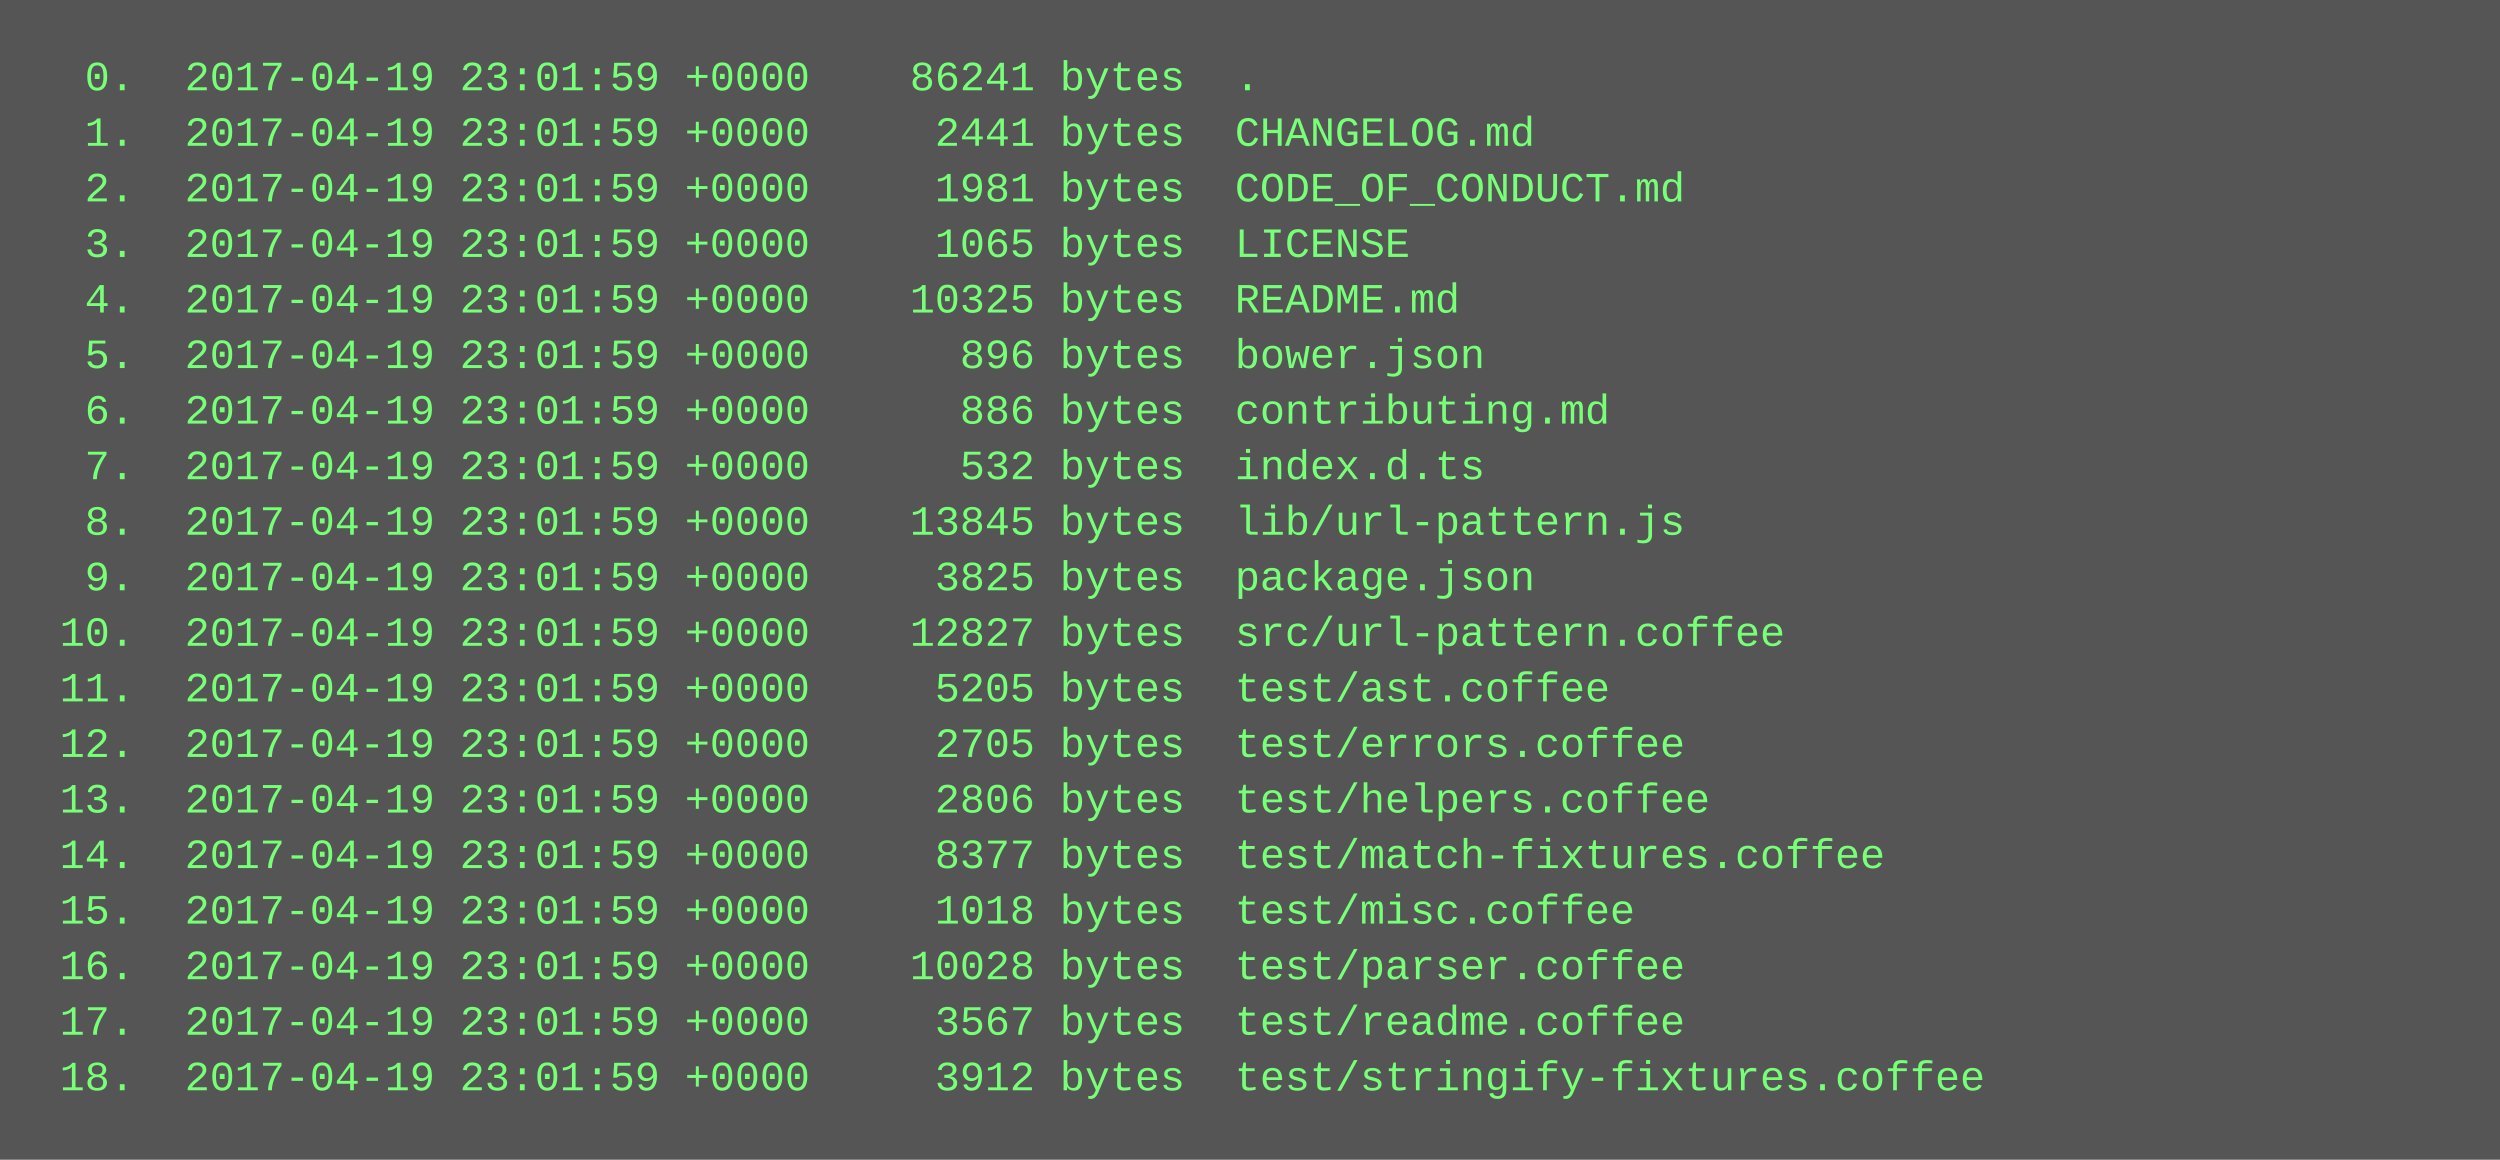
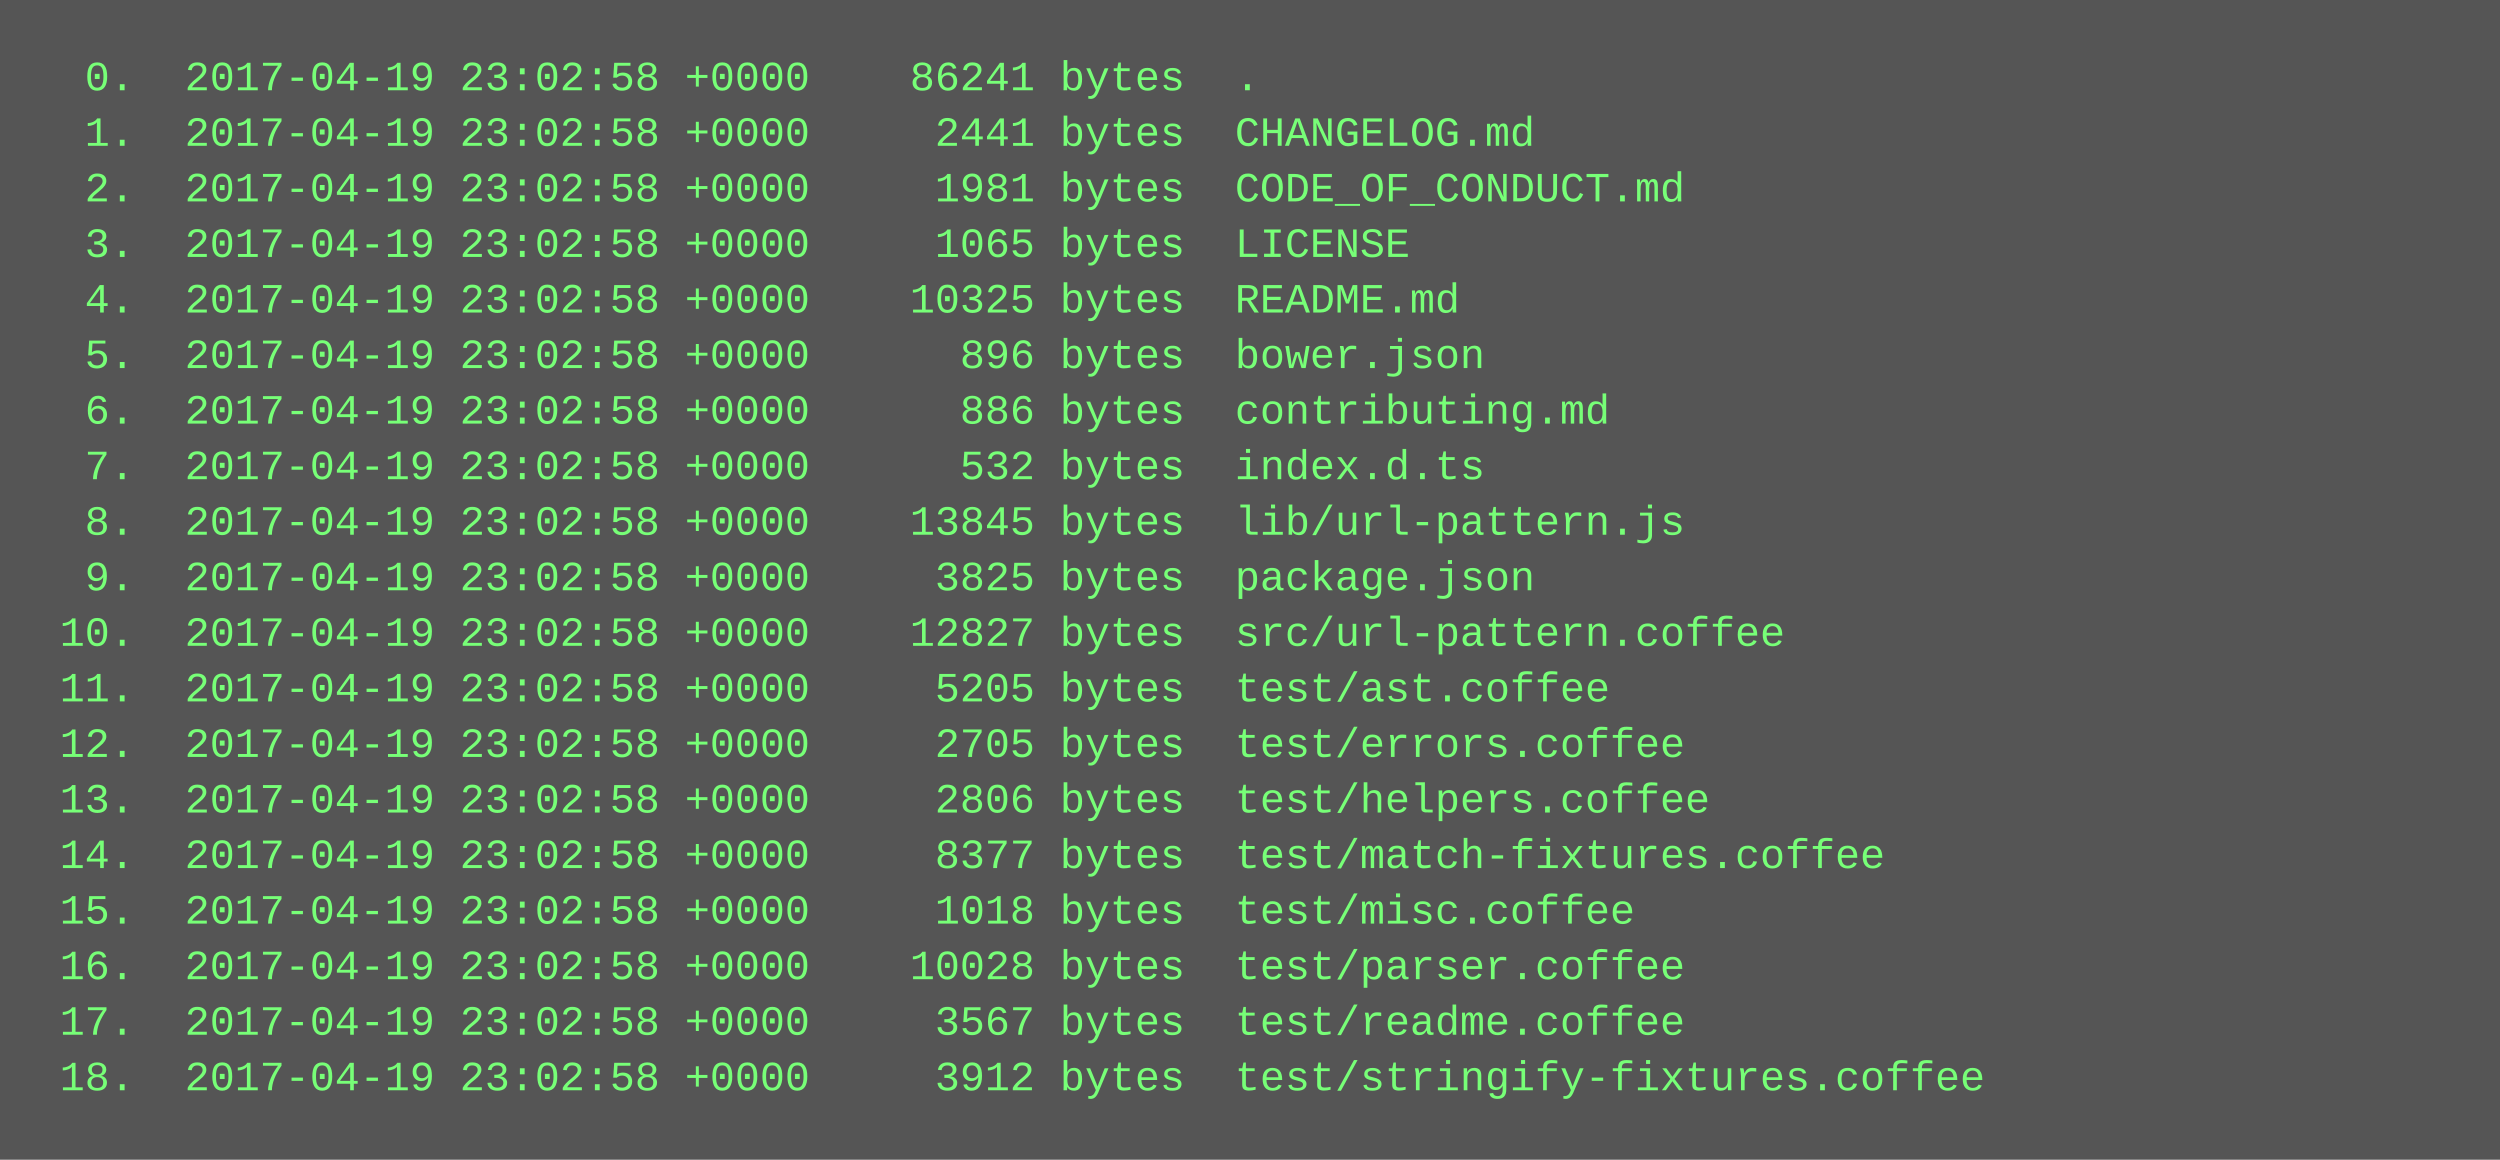
<svg xmlns="http://www.w3.org/2000/svg" height="334" width="720">
  <rect height="334" fill="#555" width="720" />
  <text fill="#7f7" font-family="Courier New" font-size="12" xml:space="preserve">
-     <tspan x="10" y="26">  0.  2017-04-19 23:01:59 +0000    86241 bytes  .</tspan>
-     <tspan x="10" y="42">  1.  2017-04-19 23:01:59 +0000     2441 bytes  CHANGELOG.md</tspan>
-     <tspan x="10" y="58">  2.  2017-04-19 23:01:59 +0000     1981 bytes  CODE_OF_CONDUCT.md</tspan>
-     <tspan x="10" y="74">  3.  2017-04-19 23:01:59 +0000     1065 bytes  LICENSE</tspan>
-     <tspan x="10" y="90">  4.  2017-04-19 23:01:59 +0000    10325 bytes  README.md</tspan>
-     <tspan x="10" y="106">  5.  2017-04-19 23:01:59 +0000      896 bytes  bower.json</tspan>
-     <tspan x="10" y="122">  6.  2017-04-19 23:01:59 +0000      886 bytes  contributing.md</tspan>
-     <tspan x="10" y="138">  7.  2017-04-19 23:01:59 +0000      532 bytes  index.d.ts</tspan>
-     <tspan x="10" y="154">  8.  2017-04-19 23:01:59 +0000    13845 bytes  lib/url-pattern.js</tspan>
-     <tspan x="10" y="170">  9.  2017-04-19 23:01:59 +0000     3825 bytes  package.json</tspan>
-     <tspan x="10" y="186"> 10.  2017-04-19 23:01:59 +0000    12827 bytes  src/url-pattern.coffee</tspan>
-     <tspan x="10" y="202"> 11.  2017-04-19 23:01:59 +0000     5205 bytes  test/ast.coffee</tspan>
-     <tspan x="10" y="218"> 12.  2017-04-19 23:01:59 +0000     2705 bytes  test/errors.coffee</tspan>
-     <tspan x="10" y="234"> 13.  2017-04-19 23:01:59 +0000     2806 bytes  test/helpers.coffee</tspan>
-     <tspan x="10" y="250"> 14.  2017-04-19 23:01:59 +0000     8377 bytes  test/match-fixtures.coffee</tspan>
-     <tspan x="10" y="266"> 15.  2017-04-19 23:01:59 +0000     1018 bytes  test/misc.coffee</tspan>
-     <tspan x="10" y="282"> 16.  2017-04-19 23:01:59 +0000    10028 bytes  test/parser.coffee</tspan>
-     <tspan x="10" y="298"> 17.  2017-04-19 23:01:59 +0000     3567 bytes  test/readme.coffee</tspan>
-     <tspan x="10" y="314"> 18.  2017-04-19 23:01:59 +0000     3912 bytes  test/stringify-fixtures.coffee</tspan>
+     <tspan x="10" y="26">  0.  2017-04-19 23:02:58 +0000    86241 bytes  .</tspan>
+     <tspan x="10" y="42">  1.  2017-04-19 23:02:58 +0000     2441 bytes  CHANGELOG.md</tspan>
+     <tspan x="10" y="58">  2.  2017-04-19 23:02:58 +0000     1981 bytes  CODE_OF_CONDUCT.md</tspan>
+     <tspan x="10" y="74">  3.  2017-04-19 23:02:58 +0000     1065 bytes  LICENSE</tspan>
+     <tspan x="10" y="90">  4.  2017-04-19 23:02:58 +0000    10325 bytes  README.md</tspan>
+     <tspan x="10" y="106">  5.  2017-04-19 23:02:58 +0000      896 bytes  bower.json</tspan>
+     <tspan x="10" y="122">  6.  2017-04-19 23:02:58 +0000      886 bytes  contributing.md</tspan>
+     <tspan x="10" y="138">  7.  2017-04-19 23:02:58 +0000      532 bytes  index.d.ts</tspan>
+     <tspan x="10" y="154">  8.  2017-04-19 23:02:58 +0000    13845 bytes  lib/url-pattern.js</tspan>
+     <tspan x="10" y="170">  9.  2017-04-19 23:02:58 +0000     3825 bytes  package.json</tspan>
+     <tspan x="10" y="186"> 10.  2017-04-19 23:02:58 +0000    12827 bytes  src/url-pattern.coffee</tspan>
+     <tspan x="10" y="202"> 11.  2017-04-19 23:02:58 +0000     5205 bytes  test/ast.coffee</tspan>
+     <tspan x="10" y="218"> 12.  2017-04-19 23:02:58 +0000     2705 bytes  test/errors.coffee</tspan>
+     <tspan x="10" y="234"> 13.  2017-04-19 23:02:58 +0000     2806 bytes  test/helpers.coffee</tspan>
+     <tspan x="10" y="250"> 14.  2017-04-19 23:02:58 +0000     8377 bytes  test/match-fixtures.coffee</tspan>
+     <tspan x="10" y="266"> 15.  2017-04-19 23:02:58 +0000     1018 bytes  test/misc.coffee</tspan>
+     <tspan x="10" y="282"> 16.  2017-04-19 23:02:58 +0000    10028 bytes  test/parser.coffee</tspan>
+     <tspan x="10" y="298"> 17.  2017-04-19 23:02:58 +0000     3567 bytes  test/readme.coffee</tspan>
+     <tspan x="10" y="314"> 18.  2017-04-19 23:02:58 +0000     3912 bytes  test/stringify-fixtures.coffee</tspan>
  </text>
</svg>
